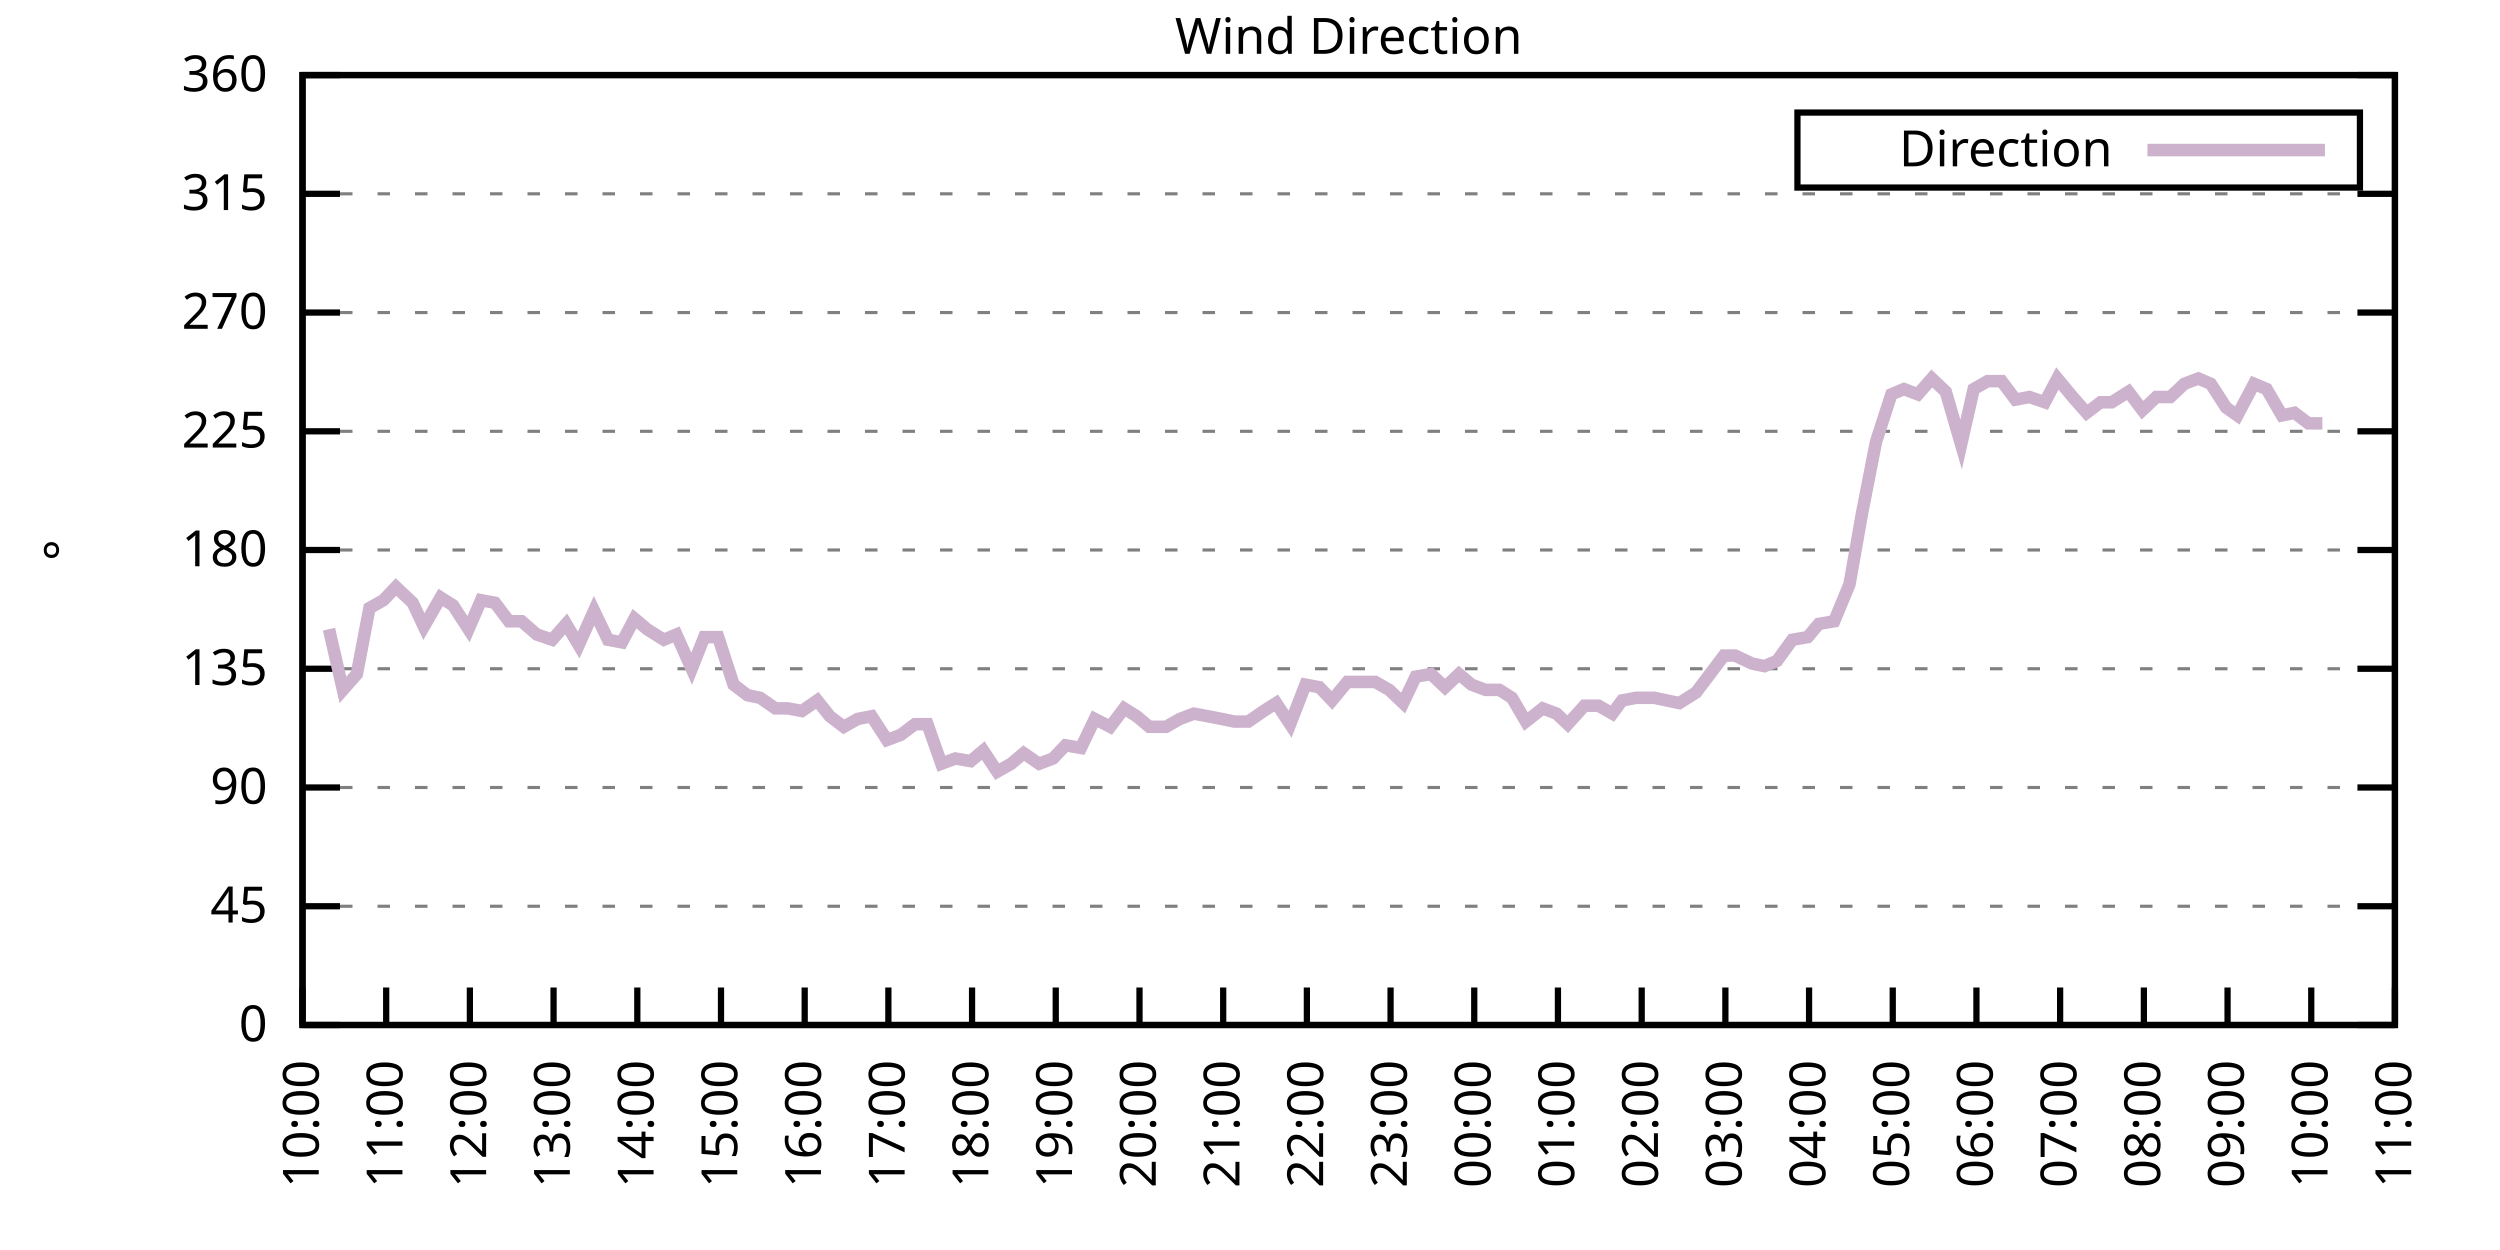
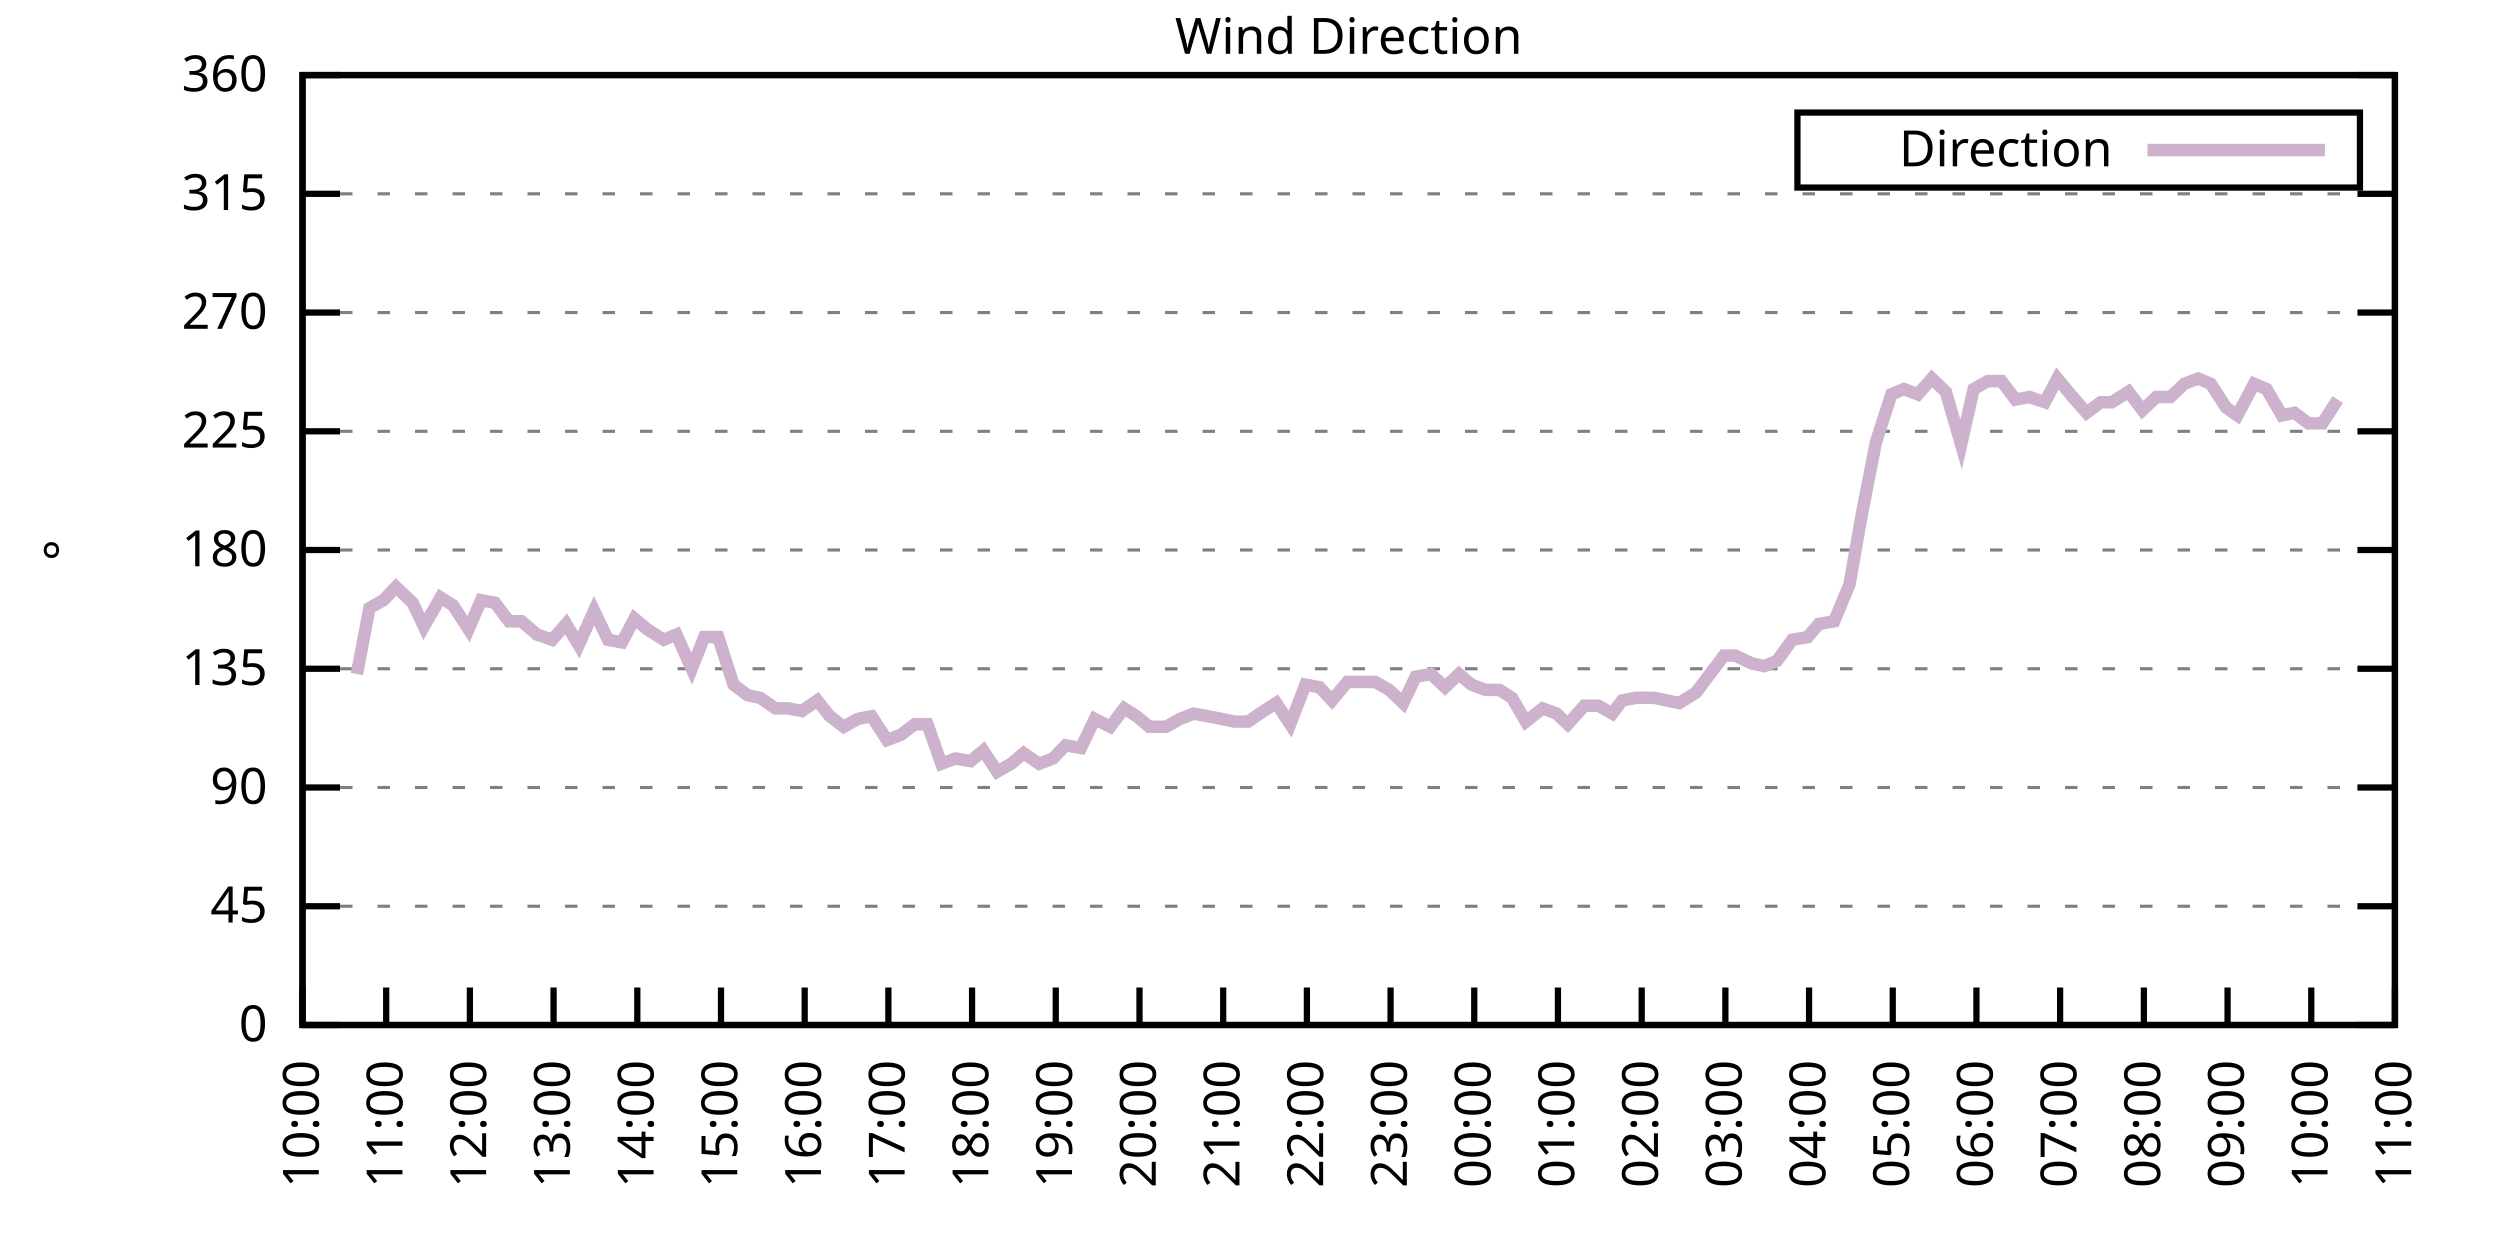
<svg xmlns="http://www.w3.org/2000/svg" xmlns:xlink="http://www.w3.org/1999/xlink" width="400" height="200" viewBox="0 0 400 200">
  <g id="gnuplot_canvas">
    <rect x="0" y="0" width="400" height="200" fill="none" />
    <defs>
      <circle id="gpDot" r="0.5" stroke-width="0.5" stroke="currentColor" />
      <path id="gpPt0" stroke-width="0.333" stroke="currentColor" d="M-1,0 h2 M0,-1 v2" />
      <path id="gpPt1" stroke-width="0.333" stroke="currentColor" d="M-1,-1 L1,1 M1,-1 L-1,1" />
      <path id="gpPt2" stroke-width="0.333" stroke="currentColor" d="M-1,0 L1,0 M0,-1 L0,1 M-1,-1 L1,1 M-1,1 L1,-1" />
      <rect id="gpPt3" stroke-width="0.333" stroke="currentColor" x="-1" y="-1" width="2" height="2" />
      <rect id="gpPt4" stroke-width="0.333" stroke="currentColor" fill="currentColor" x="-1" y="-1" width="2" height="2" />
      <circle id="gpPt5" stroke-width="0.333" stroke="currentColor" cx="0" cy="0" r="1" />
      <use xlink:href="#gpPt5" id="gpPt6" fill="currentColor" stroke="none" />
      <path id="gpPt7" stroke-width="0.333" stroke="currentColor" d="M0,-1.33 L-1.33,0.67 L1.33,0.67 z" />
      <use xlink:href="#gpPt7" id="gpPt8" fill="currentColor" stroke="none" />
      <use xlink:href="#gpPt7" id="gpPt9" stroke="currentColor" transform="rotate(180)" />
      <use xlink:href="#gpPt9" id="gpPt10" fill="currentColor" stroke="none" />
      <use xlink:href="#gpPt3" id="gpPt11" stroke="currentColor" transform="rotate(45)" />
      <use xlink:href="#gpPt11" id="gpPt12" fill="currentColor" stroke="none" />
      <path id="gpPt13" stroke-width="0.333" stroke="currentColor" d="M0,1.330 L1.265,0.411 L0.782,-1.067 L-0.782,-1.076 L-1.265,0.411 z" />
      <use xlink:href="#gpPt13" id="gpPt14" fill="currentColor" stroke="none" />
      <filter id="textbox" filterUnits="objectBoundingBox" x="0" y="0" height="1" width="1">
        <feFlood flood-color="white" flood-opacity="1" result="bgnd" />
        <feComposite in="SourceGraphic" in2="bgnd" operator="atop" />
      </filter>
      <filter id="greybox" filterUnits="objectBoundingBox" x="0" y="0" height="1" width="1">
        <feFlood flood-color="lightgrey" flood-opacity="1" result="grey" />
        <feComposite in="SourceGraphic" in2="grey" operator="atop" />
      </filter>
    </defs>
    <g fill="none" color="white" stroke="currentColor" stroke-width="1.00" stroke-linecap="butt" stroke-linejoin="miter">
</g>
    <g fill="none" color="black" stroke="currentColor" stroke-width="1.00" stroke-linecap="butt" stroke-linejoin="miter">
      <g stroke="none" shape-rendering="crispEdges">
        <polygon fill="rgb(255, 255, 255)" points="48.40,164.00 383.18,164.00 383.18,12.02 48.40,12.02 " />
      </g>
    </g>
    <g fill="none" color="black" stroke="currentColor" stroke-width="1.00" stroke-linecap="butt" stroke-linejoin="miter">
</g>
    <g fill="none" color="black" stroke="black" stroke-width="0.50" stroke-linecap="butt" stroke-linejoin="miter">
</g>
    <g fill="none" color="gray" stroke="currentColor" stroke-width="0.50" stroke-linecap="butt" stroke-linejoin="miter">
      <path stroke="gray" stroke-dasharray="2,4" class="gridline" d="M48.40,164.00 L383.19,164.00  " />
    </g>
    <g fill="none" color="gray" stroke="gray" stroke-width="1.00" stroke-linecap="butt" stroke-linejoin="miter">
</g>
    <g fill="none" color="black" stroke="currentColor" stroke-width="1.00" stroke-linecap="butt" stroke-linejoin="miter">
      <path stroke="black" d="M48.40,164.00 L54.40,164.00 M383.19,164.00 L377.19,164.00  " />
      <g transform="translate(42.80,166.60)" stroke="none" fill="black" font-family="Sans" font-size="8.00" text-anchor="end">
        <text>
          <tspan font-family="Sans"> 0</tspan>
        </text>
      </g>
    </g>
    <g fill="none" color="black" stroke="currentColor" stroke-width="1.00" stroke-linecap="butt" stroke-linejoin="miter">
</g>
    <g fill="none" color="black" stroke="black" stroke-width="0.50" stroke-linecap="butt" stroke-linejoin="miter">
</g>
    <g fill="none" color="gray" stroke="currentColor" stroke-width="0.50" stroke-linecap="butt" stroke-linejoin="miter">
      <path stroke="gray" stroke-dasharray="2,4" class="gridline" d="M48.40,145.00 L383.19,145.00  " />
    </g>
    <g fill="none" color="gray" stroke="gray" stroke-width="1.00" stroke-linecap="butt" stroke-linejoin="miter">
</g>
    <g fill="none" color="black" stroke="currentColor" stroke-width="1.00" stroke-linecap="butt" stroke-linejoin="miter">
      <path stroke="black" d="M48.40,145.00 L54.40,145.00 M383.19,145.00 L377.19,145.00  " />
      <g transform="translate(42.80,147.60)" stroke="none" fill="black" font-family="Sans" font-size="8.00" text-anchor="end">
        <text>
          <tspan font-family="Sans"> 45</tspan>
        </text>
      </g>
    </g>
    <g fill="none" color="black" stroke="currentColor" stroke-width="1.00" stroke-linecap="butt" stroke-linejoin="miter">
</g>
    <g fill="none" color="black" stroke="black" stroke-width="0.50" stroke-linecap="butt" stroke-linejoin="miter">
</g>
    <g fill="none" color="gray" stroke="currentColor" stroke-width="0.50" stroke-linecap="butt" stroke-linejoin="miter">
      <path stroke="gray" stroke-dasharray="2,4" class="gridline" d="M48.40,126.00 L383.19,126.00  " />
    </g>
    <g fill="none" color="gray" stroke="gray" stroke-width="1.00" stroke-linecap="butt" stroke-linejoin="miter">
</g>
    <g fill="none" color="black" stroke="currentColor" stroke-width="1.00" stroke-linecap="butt" stroke-linejoin="miter">
      <path stroke="black" d="M48.40,126.00 L54.40,126.00 M383.19,126.00 L377.19,126.00  " />
      <g transform="translate(42.80,128.60)" stroke="none" fill="black" font-family="Sans" font-size="8.00" text-anchor="end">
        <text>
          <tspan font-family="Sans"> 90</tspan>
        </text>
      </g>
    </g>
    <g fill="none" color="black" stroke="currentColor" stroke-width="1.00" stroke-linecap="butt" stroke-linejoin="miter">
</g>
    <g fill="none" color="black" stroke="black" stroke-width="0.50" stroke-linecap="butt" stroke-linejoin="miter">
</g>
    <g fill="none" color="gray" stroke="currentColor" stroke-width="0.50" stroke-linecap="butt" stroke-linejoin="miter">
      <path stroke="gray" stroke-dasharray="2,4" class="gridline" d="M48.40,107.00 L383.19,107.00  " />
    </g>
    <g fill="none" color="gray" stroke="gray" stroke-width="1.00" stroke-linecap="butt" stroke-linejoin="miter">
</g>
    <g fill="none" color="black" stroke="currentColor" stroke-width="1.00" stroke-linecap="butt" stroke-linejoin="miter">
      <path stroke="black" d="M48.40,107.00 L54.40,107.00 M383.19,107.00 L377.19,107.00  " />
      <g transform="translate(42.80,109.60)" stroke="none" fill="black" font-family="Sans" font-size="8.00" text-anchor="end">
        <text>
          <tspan font-family="Sans"> 135</tspan>
        </text>
      </g>
    </g>
    <g fill="none" color="black" stroke="currentColor" stroke-width="1.00" stroke-linecap="butt" stroke-linejoin="miter">
</g>
    <g fill="none" color="black" stroke="black" stroke-width="0.50" stroke-linecap="butt" stroke-linejoin="miter">
</g>
    <g fill="none" color="gray" stroke="currentColor" stroke-width="0.50" stroke-linecap="butt" stroke-linejoin="miter">
      <path stroke="gray" stroke-dasharray="2,4" class="gridline" d="M48.40,88.00 L383.19,88.00  " />
    </g>
    <g fill="none" color="gray" stroke="gray" stroke-width="1.00" stroke-linecap="butt" stroke-linejoin="miter">
</g>
    <g fill="none" color="black" stroke="currentColor" stroke-width="1.00" stroke-linecap="butt" stroke-linejoin="miter">
      <path stroke="black" d="M48.40,88.00 L54.40,88.00 M383.19,88.00 L377.19,88.00  " />
      <g transform="translate(42.80,90.60)" stroke="none" fill="black" font-family="Sans" font-size="8.00" text-anchor="end">
        <text>
          <tspan font-family="Sans"> 180</tspan>
        </text>
      </g>
    </g>
    <g fill="none" color="black" stroke="currentColor" stroke-width="1.00" stroke-linecap="butt" stroke-linejoin="miter">
</g>
    <g fill="none" color="black" stroke="black" stroke-width="0.50" stroke-linecap="butt" stroke-linejoin="miter">
</g>
    <g fill="none" color="gray" stroke="currentColor" stroke-width="0.50" stroke-linecap="butt" stroke-linejoin="miter">
      <path stroke="gray" stroke-dasharray="2,4" class="gridline" d="M48.40,69.01 L383.19,69.01  " />
    </g>
    <g fill="none" color="gray" stroke="gray" stroke-width="1.00" stroke-linecap="butt" stroke-linejoin="miter">
</g>
    <g fill="none" color="black" stroke="currentColor" stroke-width="1.00" stroke-linecap="butt" stroke-linejoin="miter">
      <path stroke="black" d="M48.40,69.01 L54.40,69.01 M383.19,69.01 L377.19,69.01  " />
      <g transform="translate(42.80,71.61)" stroke="none" fill="black" font-family="Sans" font-size="8.00" text-anchor="end">
        <text>
          <tspan font-family="Sans"> 225</tspan>
        </text>
      </g>
    </g>
    <g fill="none" color="black" stroke="currentColor" stroke-width="1.00" stroke-linecap="butt" stroke-linejoin="miter">
</g>
    <g fill="none" color="black" stroke="black" stroke-width="0.50" stroke-linecap="butt" stroke-linejoin="miter">
</g>
    <g fill="none" color="gray" stroke="currentColor" stroke-width="0.50" stroke-linecap="butt" stroke-linejoin="miter">
      <path stroke="gray" stroke-dasharray="2,4" class="gridline" d="M48.40,50.01 L383.19,50.01  " />
    </g>
    <g fill="none" color="gray" stroke="gray" stroke-width="1.00" stroke-linecap="butt" stroke-linejoin="miter">
</g>
    <g fill="none" color="black" stroke="currentColor" stroke-width="1.00" stroke-linecap="butt" stroke-linejoin="miter">
      <path stroke="black" d="M48.40,50.01 L54.40,50.01 M383.19,50.01 L377.19,50.01  " />
      <g transform="translate(42.80,52.61)" stroke="none" fill="black" font-family="Sans" font-size="8.00" text-anchor="end">
        <text>
          <tspan font-family="Sans"> 270</tspan>
        </text>
      </g>
    </g>
    <g fill="none" color="black" stroke="currentColor" stroke-width="1.00" stroke-linecap="butt" stroke-linejoin="miter">
</g>
    <g fill="none" color="black" stroke="black" stroke-width="0.50" stroke-linecap="butt" stroke-linejoin="miter">
</g>
    <g fill="none" color="gray" stroke="currentColor" stroke-width="0.50" stroke-linecap="butt" stroke-linejoin="miter">
      <path stroke="gray" stroke-dasharray="2,4" class="gridline" d="M48.40,31.01 L383.19,31.01  " />
    </g>
    <g fill="none" color="gray" stroke="gray" stroke-width="1.00" stroke-linecap="butt" stroke-linejoin="miter">
</g>
    <g fill="none" color="black" stroke="currentColor" stroke-width="1.00" stroke-linecap="butt" stroke-linejoin="miter">
      <path stroke="black" d="M48.40,31.01 L54.40,31.01 M383.19,31.01 L377.19,31.01  " />
      <g transform="translate(42.80,33.61)" stroke="none" fill="black" font-family="Sans" font-size="8.00" text-anchor="end">
        <text>
          <tspan font-family="Sans"> 315</tspan>
        </text>
      </g>
    </g>
    <g fill="none" color="black" stroke="currentColor" stroke-width="1.00" stroke-linecap="butt" stroke-linejoin="miter">
</g>
    <g fill="none" color="black" stroke="black" stroke-width="0.50" stroke-linecap="butt" stroke-linejoin="miter">
</g>
    <g fill="none" color="gray" stroke="currentColor" stroke-width="0.50" stroke-linecap="butt" stroke-linejoin="miter">
      <path stroke="gray" stroke-dasharray="2,4" class="gridline" d="M48.40,12.01 L383.19,12.01  " />
    </g>
    <g fill="none" color="gray" stroke="gray" stroke-width="1.00" stroke-linecap="butt" stroke-linejoin="miter">
</g>
    <g fill="none" color="black" stroke="currentColor" stroke-width="1.00" stroke-linecap="butt" stroke-linejoin="miter">
      <path stroke="black" d="M48.40,12.01 L54.40,12.01 M383.19,12.01 L377.19,12.01  " />
      <g transform="translate(42.80,14.61)" stroke="none" fill="black" font-family="Sans" font-size="8.00" text-anchor="end">
        <text>
          <tspan font-family="Sans"> 360</tspan>
        </text>
      </g>
    </g>
    <g fill="none" color="black" stroke="currentColor" stroke-width="1.00" stroke-linecap="butt" stroke-linejoin="miter">
      <path stroke="black" d="M48.40,164.00 L48.40,158.00  " />
      <g transform="translate(51.00,169.60) rotate(270.00)" stroke="none" fill="black" font-family="Sans" font-size="8.00" text-anchor="end">
        <text>
          <tspan font-family="Sans">10:00</tspan>
        </text>
      </g>
    </g>
    <g fill="none" color="black" stroke="currentColor" stroke-width="1.00" stroke-linecap="butt" stroke-linejoin="miter">
      <path stroke="black" d="M61.79,164.00 L61.79,158.00  " />
      <g transform="translate(64.39,169.60) rotate(270.00)" stroke="none" fill="black" font-family="Sans" font-size="8.00" text-anchor="end">
        <text>
          <tspan font-family="Sans">11:00</tspan>
        </text>
      </g>
    </g>
    <g fill="none" color="black" stroke="currentColor" stroke-width="1.00" stroke-linecap="butt" stroke-linejoin="miter">
      <path stroke="black" d="M75.18,164.00 L75.18,158.00  " />
      <g transform="translate(77.78,169.60) rotate(270.00)" stroke="none" fill="black" font-family="Sans" font-size="8.00" text-anchor="end">
        <text>
          <tspan font-family="Sans">12:00</tspan>
        </text>
      </g>
    </g>
    <g fill="none" color="black" stroke="currentColor" stroke-width="1.00" stroke-linecap="butt" stroke-linejoin="miter">
      <path stroke="black" d="M88.57,164.00 L88.57,158.00  " />
      <g transform="translate(91.17,169.60) rotate(270.00)" stroke="none" fill="black" font-family="Sans" font-size="8.00" text-anchor="end">
        <text>
          <tspan font-family="Sans">13:00</tspan>
        </text>
      </g>
    </g>
    <g fill="none" color="black" stroke="currentColor" stroke-width="1.00" stroke-linecap="butt" stroke-linejoin="miter">
      <path stroke="black" d="M101.97,164.00 L101.97,158.00  " />
      <g transform="translate(104.57,169.60) rotate(270.00)" stroke="none" fill="black" font-family="Sans" font-size="8.00" text-anchor="end">
        <text>
          <tspan font-family="Sans">14:00</tspan>
        </text>
      </g>
    </g>
    <g fill="none" color="black" stroke="currentColor" stroke-width="1.00" stroke-linecap="butt" stroke-linejoin="miter">
      <path stroke="black" d="M115.36,164.00 L115.36,158.00  " />
      <g transform="translate(117.96,169.60) rotate(270.00)" stroke="none" fill="black" font-family="Sans" font-size="8.00" text-anchor="end">
        <text>
          <tspan font-family="Sans">15:00</tspan>
        </text>
      </g>
    </g>
    <g fill="none" color="black" stroke="currentColor" stroke-width="1.00" stroke-linecap="butt" stroke-linejoin="miter">
      <path stroke="black" d="M128.75,164.00 L128.75,158.00  " />
      <g transform="translate(131.35,169.60) rotate(270.00)" stroke="none" fill="black" font-family="Sans" font-size="8.00" text-anchor="end">
        <text>
          <tspan font-family="Sans">16:00</tspan>
        </text>
      </g>
    </g>
    <g fill="none" color="black" stroke="currentColor" stroke-width="1.00" stroke-linecap="butt" stroke-linejoin="miter">
      <path stroke="black" d="M142.14,164.00 L142.14,158.00  " />
      <g transform="translate(144.74,169.60) rotate(270.00)" stroke="none" fill="black" font-family="Sans" font-size="8.00" text-anchor="end">
        <text>
          <tspan font-family="Sans">17:00</tspan>
        </text>
      </g>
    </g>
    <g fill="none" color="black" stroke="currentColor" stroke-width="1.00" stroke-linecap="butt" stroke-linejoin="miter">
      <path stroke="black" d="M155.53,164.00 L155.53,158.00  " />
      <g transform="translate(158.13,169.60) rotate(270.00)" stroke="none" fill="black" font-family="Sans" font-size="8.00" text-anchor="end">
        <text>
          <tspan font-family="Sans">18:00</tspan>
        </text>
      </g>
    </g>
    <g fill="none" color="black" stroke="currentColor" stroke-width="1.00" stroke-linecap="butt" stroke-linejoin="miter">
      <path stroke="black" d="M168.92,164.00 L168.92,158.00  " />
      <g transform="translate(171.52,169.60) rotate(270.00)" stroke="none" fill="black" font-family="Sans" font-size="8.00" text-anchor="end">
        <text>
          <tspan font-family="Sans">19:00</tspan>
        </text>
      </g>
    </g>
    <g fill="none" color="black" stroke="currentColor" stroke-width="1.00" stroke-linecap="butt" stroke-linejoin="miter">
      <path stroke="black" d="M182.32,164.00 L182.32,158.00  " />
      <g transform="translate(184.92,169.60) rotate(270.00)" stroke="none" fill="black" font-family="Sans" font-size="8.00" text-anchor="end">
        <text>
          <tspan font-family="Sans">20:00</tspan>
        </text>
      </g>
    </g>
    <g fill="none" color="black" stroke="currentColor" stroke-width="1.00" stroke-linecap="butt" stroke-linejoin="miter">
      <path stroke="black" d="M195.71,164.00 L195.71,158.00  " />
      <g transform="translate(198.31,169.60) rotate(270.00)" stroke="none" fill="black" font-family="Sans" font-size="8.00" text-anchor="end">
        <text>
          <tspan font-family="Sans">21:00</tspan>
        </text>
      </g>
    </g>
    <g fill="none" color="black" stroke="currentColor" stroke-width="1.00" stroke-linecap="butt" stroke-linejoin="miter">
      <path stroke="black" d="M209.10,164.00 L209.10,158.00  " />
      <g transform="translate(211.70,169.60) rotate(270.00)" stroke="none" fill="black" font-family="Sans" font-size="8.00" text-anchor="end">
        <text>
          <tspan font-family="Sans">22:00</tspan>
        </text>
      </g>
    </g>
    <g fill="none" color="black" stroke="currentColor" stroke-width="1.00" stroke-linecap="butt" stroke-linejoin="miter">
      <path stroke="black" d="M222.49,164.00 L222.49,158.00  " />
      <g transform="translate(225.09,169.60) rotate(270.00)" stroke="none" fill="black" font-family="Sans" font-size="8.00" text-anchor="end">
        <text>
          <tspan font-family="Sans">23:00</tspan>
        </text>
      </g>
    </g>
    <g fill="none" color="black" stroke="currentColor" stroke-width="1.00" stroke-linecap="butt" stroke-linejoin="miter">
      <path stroke="black" d="M235.88,164.00 L235.88,158.00  " />
      <g transform="translate(238.48,169.60) rotate(270.00)" stroke="none" fill="black" font-family="Sans" font-size="8.00" text-anchor="end">
        <text>
          <tspan font-family="Sans">00:00</tspan>
        </text>
      </g>
    </g>
    <g fill="none" color="black" stroke="currentColor" stroke-width="1.00" stroke-linecap="butt" stroke-linejoin="miter">
      <path stroke="black" d="M249.27,164.00 L249.27,158.00  " />
      <g transform="translate(251.87,169.60) rotate(270.00)" stroke="none" fill="black" font-family="Sans" font-size="8.00" text-anchor="end">
        <text>
          <tspan font-family="Sans">01:00</tspan>
        </text>
      </g>
    </g>
    <g fill="none" color="black" stroke="currentColor" stroke-width="1.00" stroke-linecap="butt" stroke-linejoin="miter">
      <path stroke="black" d="M262.67,164.00 L262.67,158.00  " />
      <g transform="translate(265.27,169.60) rotate(270.00)" stroke="none" fill="black" font-family="Sans" font-size="8.00" text-anchor="end">
        <text>
          <tspan font-family="Sans">02:00</tspan>
        </text>
      </g>
    </g>
    <g fill="none" color="black" stroke="currentColor" stroke-width="1.00" stroke-linecap="butt" stroke-linejoin="miter">
      <path stroke="black" d="M276.06,164.00 L276.06,158.00  " />
      <g transform="translate(278.66,169.60) rotate(270.00)" stroke="none" fill="black" font-family="Sans" font-size="8.00" text-anchor="end">
        <text>
          <tspan font-family="Sans">03:00</tspan>
        </text>
      </g>
    </g>
    <g fill="none" color="black" stroke="currentColor" stroke-width="1.00" stroke-linecap="butt" stroke-linejoin="miter">
      <path stroke="black" d="M289.45,164.00 L289.45,158.00  " />
      <g transform="translate(292.05,169.60) rotate(270.00)" stroke="none" fill="black" font-family="Sans" font-size="8.00" text-anchor="end">
        <text>
          <tspan font-family="Sans">04:00</tspan>
        </text>
      </g>
    </g>
    <g fill="none" color="black" stroke="currentColor" stroke-width="1.00" stroke-linecap="butt" stroke-linejoin="miter">
      <path stroke="black" d="M302.84,164.00 L302.84,158.00  " />
      <g transform="translate(305.44,169.60) rotate(270.00)" stroke="none" fill="black" font-family="Sans" font-size="8.00" text-anchor="end">
        <text>
          <tspan font-family="Sans">05:00</tspan>
        </text>
      </g>
    </g>
    <g fill="none" color="black" stroke="currentColor" stroke-width="1.00" stroke-linecap="butt" stroke-linejoin="miter">
      <path stroke="black" d="M316.23,164.00 L316.23,158.00  " />
      <g transform="translate(318.83,169.60) rotate(270.00)" stroke="none" fill="black" font-family="Sans" font-size="8.00" text-anchor="end">
        <text>
          <tspan font-family="Sans">06:00</tspan>
        </text>
      </g>
    </g>
    <g fill="none" color="black" stroke="currentColor" stroke-width="1.00" stroke-linecap="butt" stroke-linejoin="miter">
      <path stroke="black" d="M329.62,164.00 L329.62,158.00  " />
      <g transform="translate(332.22,169.60) rotate(270.00)" stroke="none" fill="black" font-family="Sans" font-size="8.00" text-anchor="end">
        <text>
          <tspan font-family="Sans">07:00</tspan>
        </text>
      </g>
    </g>
    <g fill="none" color="black" stroke="currentColor" stroke-width="1.00" stroke-linecap="butt" stroke-linejoin="miter">
      <path stroke="black" d="M343.02,164.00 L343.02,158.00  " />
      <g transform="translate(345.62,169.60) rotate(270.00)" stroke="none" fill="black" font-family="Sans" font-size="8.00" text-anchor="end">
        <text>
          <tspan font-family="Sans">08:00</tspan>
        </text>
      </g>
    </g>
    <g fill="none" color="black" stroke="currentColor" stroke-width="1.00" stroke-linecap="butt" stroke-linejoin="miter">
      <path stroke="black" d="M356.41,164.00 L356.41,158.00  " />
      <g transform="translate(359.01,169.60) rotate(270.00)" stroke="none" fill="black" font-family="Sans" font-size="8.00" text-anchor="end">
        <text>
          <tspan font-family="Sans">09:00</tspan>
        </text>
      </g>
    </g>
    <g fill="none" color="black" stroke="currentColor" stroke-width="1.00" stroke-linecap="butt" stroke-linejoin="miter">
      <path stroke="black" d="M369.80,164.00 L369.80,158.00  " />
      <g transform="translate(372.40,169.60) rotate(270.00)" stroke="none" fill="black" font-family="Sans" font-size="8.00" text-anchor="end">
        <text>
          <tspan font-family="Sans">10:00</tspan>
        </text>
      </g>
    </g>
    <g fill="none" color="black" stroke="currentColor" stroke-width="1.00" stroke-linecap="butt" stroke-linejoin="miter">
      <path stroke="black" d="M383.19,164.00 L383.19,158.00  " />
      <g transform="translate(385.79,169.60) rotate(270.00)" stroke="none" fill="black" font-family="Sans" font-size="8.00" text-anchor="end">
        <text>
          <tspan font-family="Sans">11:00</tspan>
        </text>
      </g>
    </g>
    <g fill="none" color="black" stroke="currentColor" stroke-width="1.00" stroke-linecap="butt" stroke-linejoin="miter">
</g>
    <g fill="none" color="black" stroke="currentColor" stroke-width="1.00" stroke-linecap="butt" stroke-linejoin="miter">
      <path stroke="black" d="M48.40,12.01 L48.40,164.00 L383.19,164.00 L383.19,12.01 L48.40,12.01 Z  " />
    </g>
    <g fill="none" color="black" stroke="currentColor" stroke-width="1.00" stroke-linecap="butt" stroke-linejoin="miter">
</g>
    <g fill="none" color="black" stroke="currentColor" stroke-width="1.00" stroke-linecap="butt" stroke-linejoin="miter">
      <path stroke="black" d="M287.59,30.01 L287.59,18.01 L377.59,18.01 L377.59,30.01 L287.59,30.01 Z  " />
    </g>
    <g id="Wind_direction_plot_1">
      <g fill="none" color="white" stroke="black" stroke-width="2.00" stroke-linecap="butt" stroke-linejoin="miter">
</g>
      <g fill="none" color="black" stroke="currentColor" stroke-width="2.00" stroke-linecap="butt" stroke-linejoin="miter">
        <g transform="translate(337.99,26.61)" stroke="none" fill="black" font-family="Sans" font-size="8.00" text-anchor="end">
          <text>
            <tspan font-family="Sans">Direction</tspan>
          </text>
        </g>
      </g>
      <g fill="none" color="black" stroke="currentColor" stroke-width="2.00" stroke-linecap="butt" stroke-linejoin="miter">
-         <path stroke="rgb(204, 178, 204)" d="M343.59,24.01 L371.99,24.01 M52.64,100.67 L54.87,110.38 L57.10,107.85 L59.11,97.29 L61.35,96.03 L63.35,93.92   L66.03,96.45 L67.82,100.25 L70.50,95.60 L72.50,96.87 L74.96,100.67 L76.97,96.03 L79.20,96.45 L81.43,99.40   L83.44,99.40 L85.90,101.52 L88.35,102.36 L90.58,99.83 L92.59,103.20 L95.05,97.72 L97.28,102.36 L99.51,102.78   L101.52,98.98 L103.53,100.67 L106.21,102.36 L108.22,101.52 L110.67,107.00 L112.68,101.94 L114.91,101.94 L117.37,109.54   L119.60,111.23 L121.61,111.65 L124.06,113.34 L126.07,113.34 L128.30,113.76 L130.76,112.07 L132.77,114.60 L135.00,116.29   L137.23,115.03 L139.46,114.60 L141.92,118.40 L144.15,117.56 L146.38,115.87 L148.39,115.87 L150.62,122.20 L152.85,121.36   L155.31,121.78 L157.32,120.09 L159.55,123.47 L161.78,122.20 L163.79,120.51 L166.25,122.20 L168.48,121.36 L170.49,119.25   L172.94,119.67 L175.17,115.03 L177.63,116.29 L179.86,113.34 L181.87,114.60 L183.88,116.29 L186.56,116.29 L188.79,115.03   L191.02,114.18 L193.25,114.60 L195.48,115.03 L197.49,115.45 L199.73,115.45 L202.18,113.76 L204.19,112.49 L206.42,115.87   L208.88,109.54 L211.11,109.96 L213.12,112.07 L215.57,109.11 L217.58,109.11 L220.04,109.11 L222.27,110.38 L224.50,112.49   L226.51,108.27 L228.96,107.85 L231.20,109.96 L233.43,107.85 L235.44,109.54 L237.67,110.38 L239.90,110.38 L241.91,111.65   L244.14,115.45 L246.82,113.34 L249.05,114.18 L250.84,115.87 L253.51,112.91 L255.75,112.91 L257.98,114.18 L259.54,112.07   L261.77,111.65 L264.67,111.65 L266.68,112.07 L268.69,112.49 L271.37,110.80 L273.60,107.85 L275.83,104.89 L277.62,104.89   L280.30,106.16 L282.31,106.58 L284.32,105.74 L286.77,102.36 L289.23,101.94 L291.01,99.83 L293.47,99.40 L295.92,93.49   L297.93,82.09 L300.16,70.70 L302.62,63.10 L304.63,62.25 L306.86,63.10 L309.09,60.56 L311.32,62.67 L313.78,71.12   L315.79,62.25 L318.02,60.98 L320.25,60.98 L322.48,63.94 L324.71,63.52 L327.17,64.36 L329.18,60.56 L331.63,63.52   L333.86,66.05 L336.10,64.36 L337.88,64.36 L340.56,62.67 L342.79,65.63 L345.02,63.52 L347.26,63.52 L349.49,61.41   L351.72,60.56 L353.73,61.41 L356.18,65.21 L357.97,66.47 L360.65,61.41 L362.66,62.25 L365.11,66.47 L367.12,66.05   L369.35,67.74 L371.58,67.74  " />
+         <path stroke="rgb(204, 178, 204)" d="M343.59,24.01 L371.99,24.01 M57.10,107.85 L59.11,97.29 L61.35,96.03 L63.35,93.92 L66.03,96.45 L67.82,100.25   L70.50,95.60 L72.50,96.87 L74.96,100.67 L76.97,96.03 L79.20,96.45 L81.43,99.40 L83.44,99.40 L85.90,101.52   L88.35,102.36 L90.58,99.83 L92.59,103.20 L95.05,97.72 L97.28,102.36 L99.51,102.78 L101.52,98.98 L103.53,100.67   L106.21,102.36 L108.22,101.52 L110.67,107.00 L112.68,101.94 L114.91,101.94 L117.37,109.54 L119.60,111.23 L121.61,111.65   L124.06,113.34 L126.07,113.34 L128.30,113.76 L130.76,112.07 L132.77,114.60 L135.00,116.29 L137.23,115.03 L139.46,114.60   L141.92,118.40 L144.15,117.56 L146.38,115.87 L148.39,115.87 L150.62,122.20 L152.85,121.36 L155.31,121.78 L157.32,120.09   L159.55,123.47 L161.78,122.20 L163.79,120.51 L166.25,122.20 L168.48,121.36 L170.49,119.25 L172.94,119.67 L175.17,115.03   L177.63,116.29 L179.86,113.34 L181.87,114.60 L183.88,116.29 L186.56,116.29 L188.79,115.03 L191.02,114.18 L193.25,114.60   L195.48,115.03 L197.49,115.45 L199.73,115.45 L202.18,113.76 L204.19,112.49 L206.42,115.87 L208.88,109.54 L211.11,109.96   L213.12,112.07 L215.57,109.11 L217.58,109.11 L220.04,109.11 L222.27,110.38 L224.50,112.49 L226.51,108.27 L228.96,107.85   L231.20,109.96 L233.43,107.85 L235.44,109.54 L237.67,110.38 L239.90,110.38 L241.91,111.65 L244.14,115.45 L246.82,113.34   L249.05,114.18 L250.84,115.87 L253.51,112.91 L255.75,112.91 L257.98,114.18 L259.54,112.07 L261.77,111.65 L264.67,111.65   L266.68,112.07 L268.69,112.49 L271.37,110.80 L273.60,107.85 L275.83,104.89 L277.62,104.89 L280.30,106.16 L282.31,106.58   L284.32,105.74 L286.77,102.36 L289.23,101.94 L291.01,99.83 L293.47,99.40 L295.92,93.49 L297.93,82.09 L300.16,70.70   L302.62,63.10 L304.63,62.25 L306.86,63.10 L309.09,60.56 L311.32,62.67 L313.78,71.12 L315.79,62.25 L318.02,60.98   L320.25,60.98 L322.48,63.94 L324.71,63.52 L327.17,64.36 L329.18,60.56 L331.63,63.52 L333.86,66.05 L336.10,64.36   L337.88,64.36 L340.56,62.67 L342.79,65.63 L345.02,63.52 L347.26,63.52 L349.49,61.41 L351.72,60.56 L353.73,61.41   L356.18,65.21 L357.97,66.47 L360.65,61.41 L362.66,62.25 L365.11,66.47 L367.12,66.05 L369.35,67.74 L371.58,67.74   L374.04,63.94  " />
      </g>
    </g>
    <g fill="none" color="black" stroke="currentColor" stroke-width="2.00" stroke-linecap="butt" stroke-linejoin="miter">
</g>
    <g fill="none" color="black" stroke="black" stroke-width="1.00" stroke-linecap="butt" stroke-linejoin="miter">
</g>
    <g fill="none" color="black" stroke="currentColor" stroke-width="1.00" stroke-linecap="butt" stroke-linejoin="miter">
      <path stroke="black" d="M48.40,12.01 L48.40,164.00 L383.19,164.00 L383.19,12.01 L48.40,12.01 Z  " />
      <g transform="translate(12.80,88.01) rotate(270.00)" stroke="none" fill="black" font-family="Sans" font-size="8.00" text-anchor="middle">
        <text>
          <tspan font-family="Sans">°</tspan>
        </text>
      </g>
    </g>
    <g fill="none" color="black" stroke="currentColor" stroke-width="1.00" stroke-linecap="butt" stroke-linejoin="miter">
</g>
    <g fill="none" color="black" stroke="currentColor" stroke-width="1.00" stroke-linecap="butt" stroke-linejoin="miter">
      <g transform="translate(215.79,8.61)" stroke="none" fill="black" font-family="Sans" font-size="8.00" text-anchor="middle">
        <text>
          <tspan font-family="Sans">Wind Direction</tspan>
        </text>
      </g>
    </g>
    <g fill="none" color="black" stroke="currentColor" stroke-width="1.00" stroke-linecap="butt" stroke-linejoin="miter">
</g>
  </g>
</svg>
